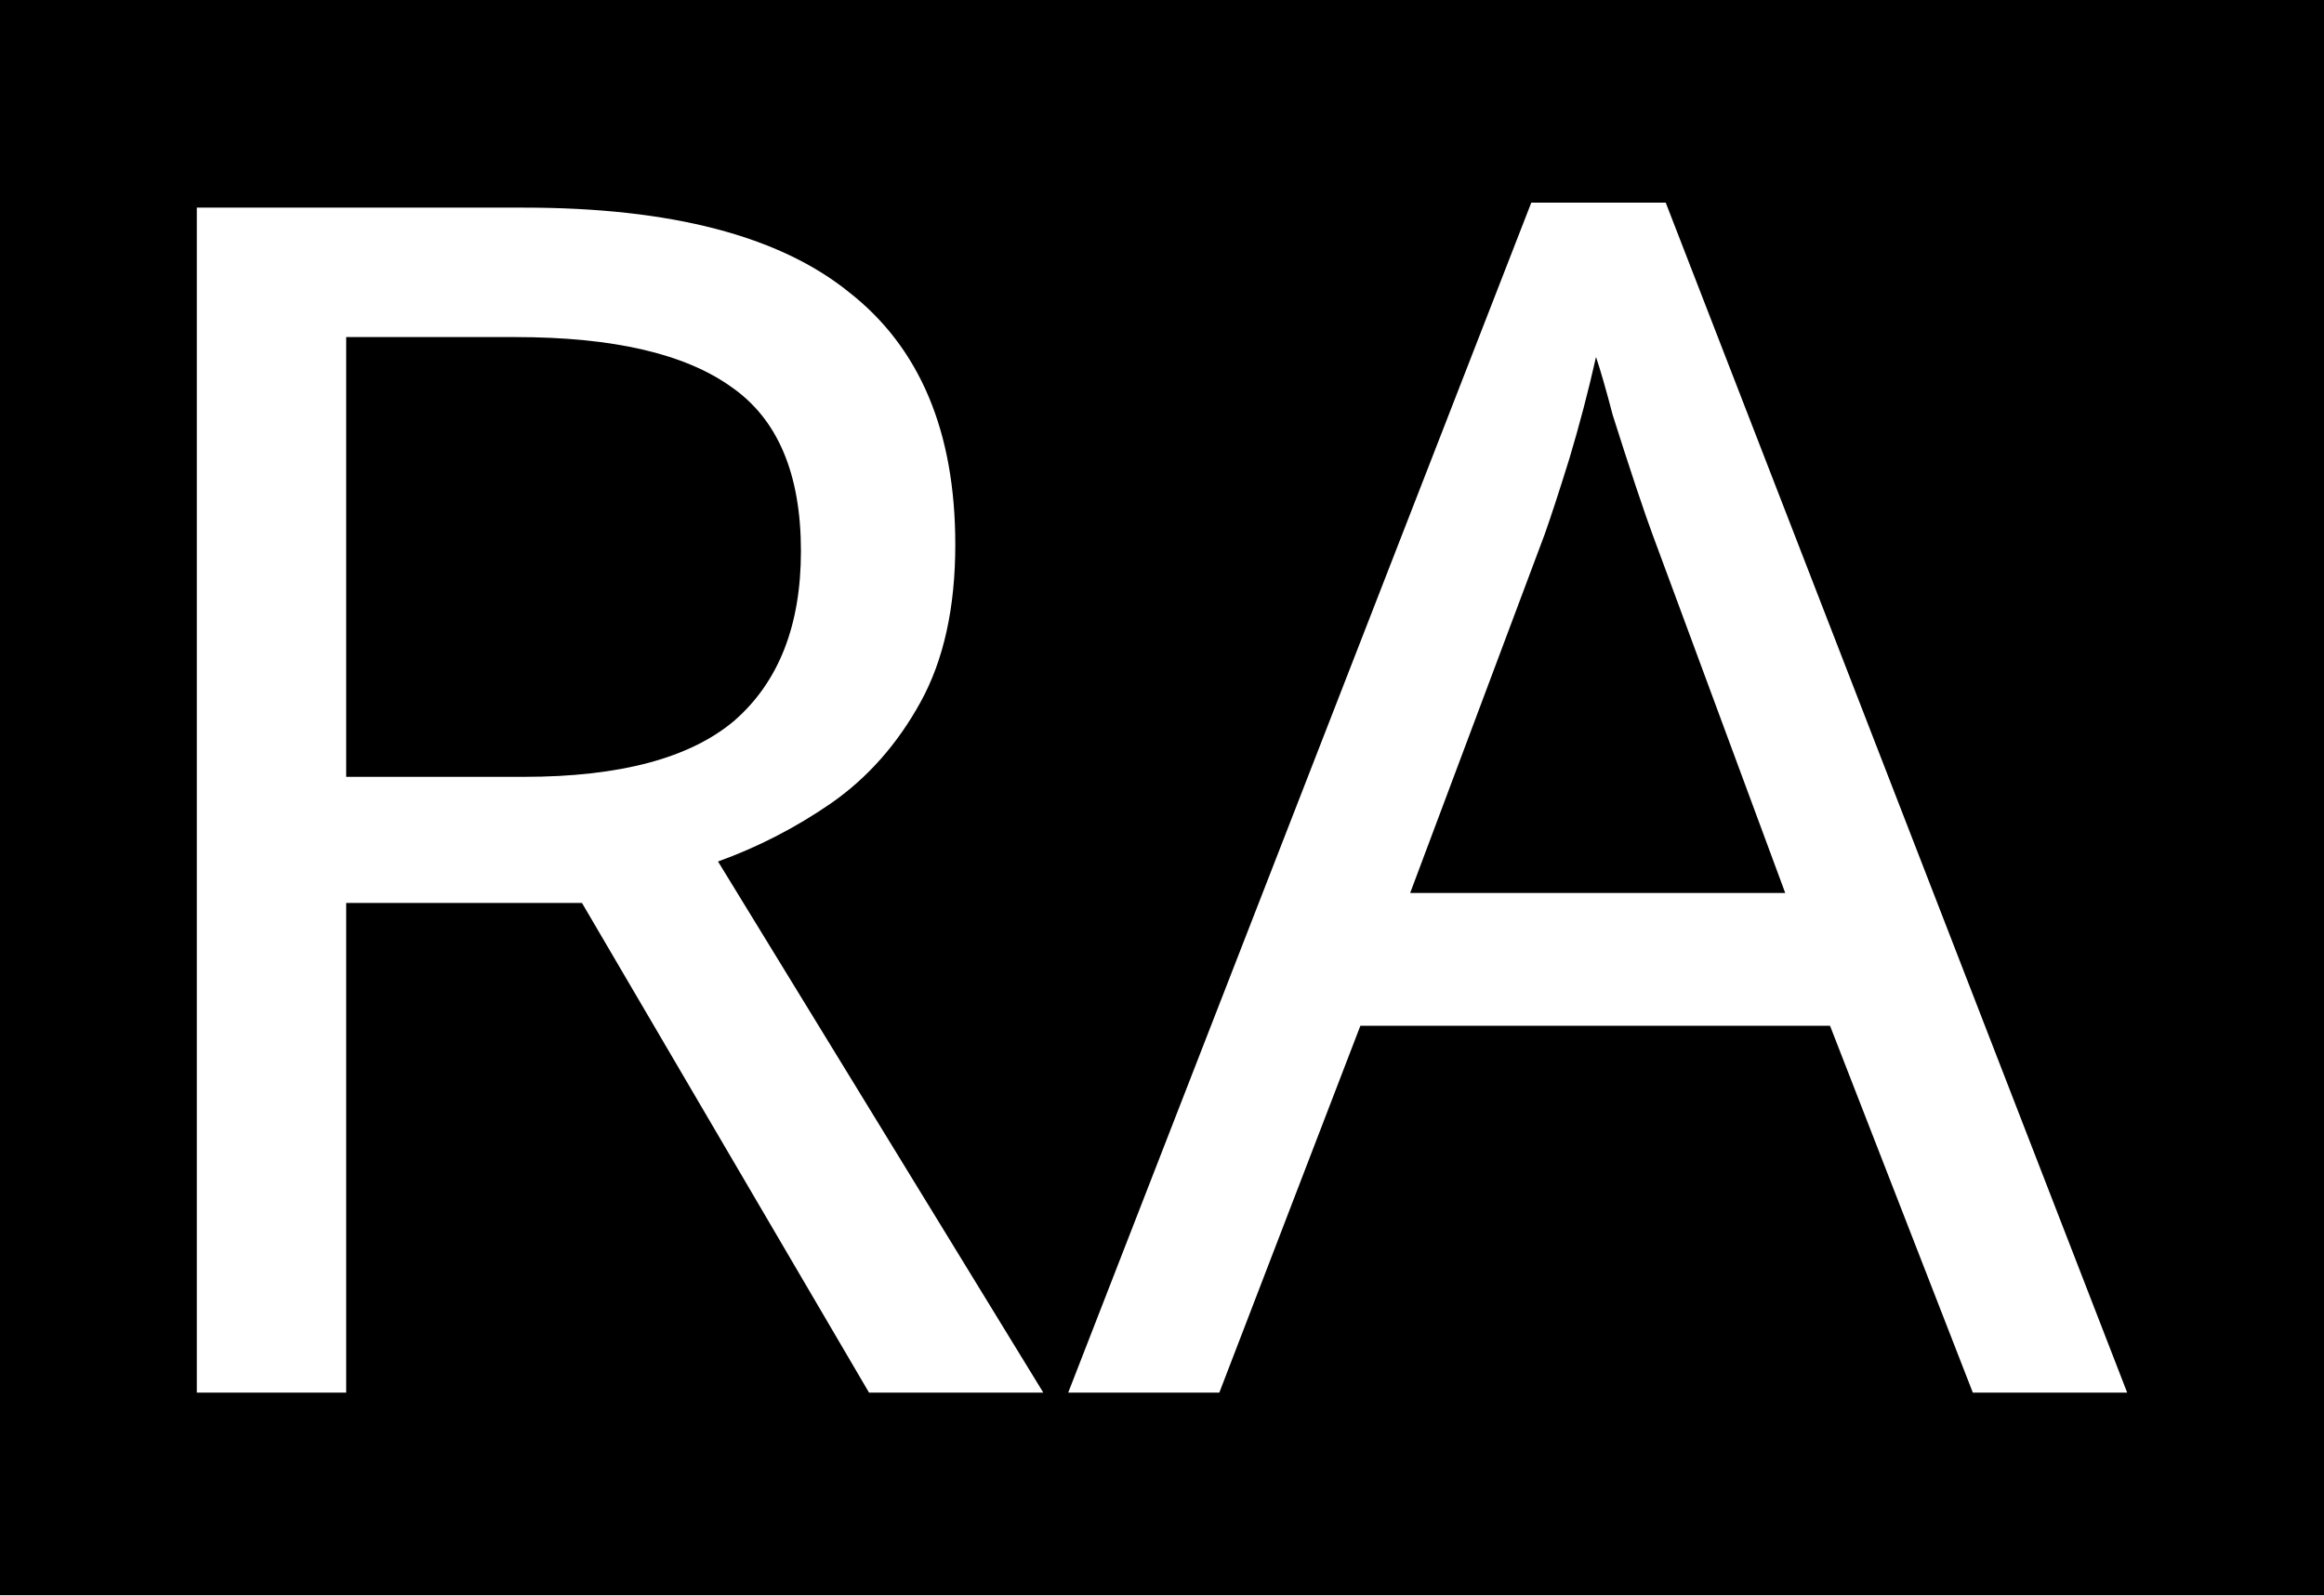
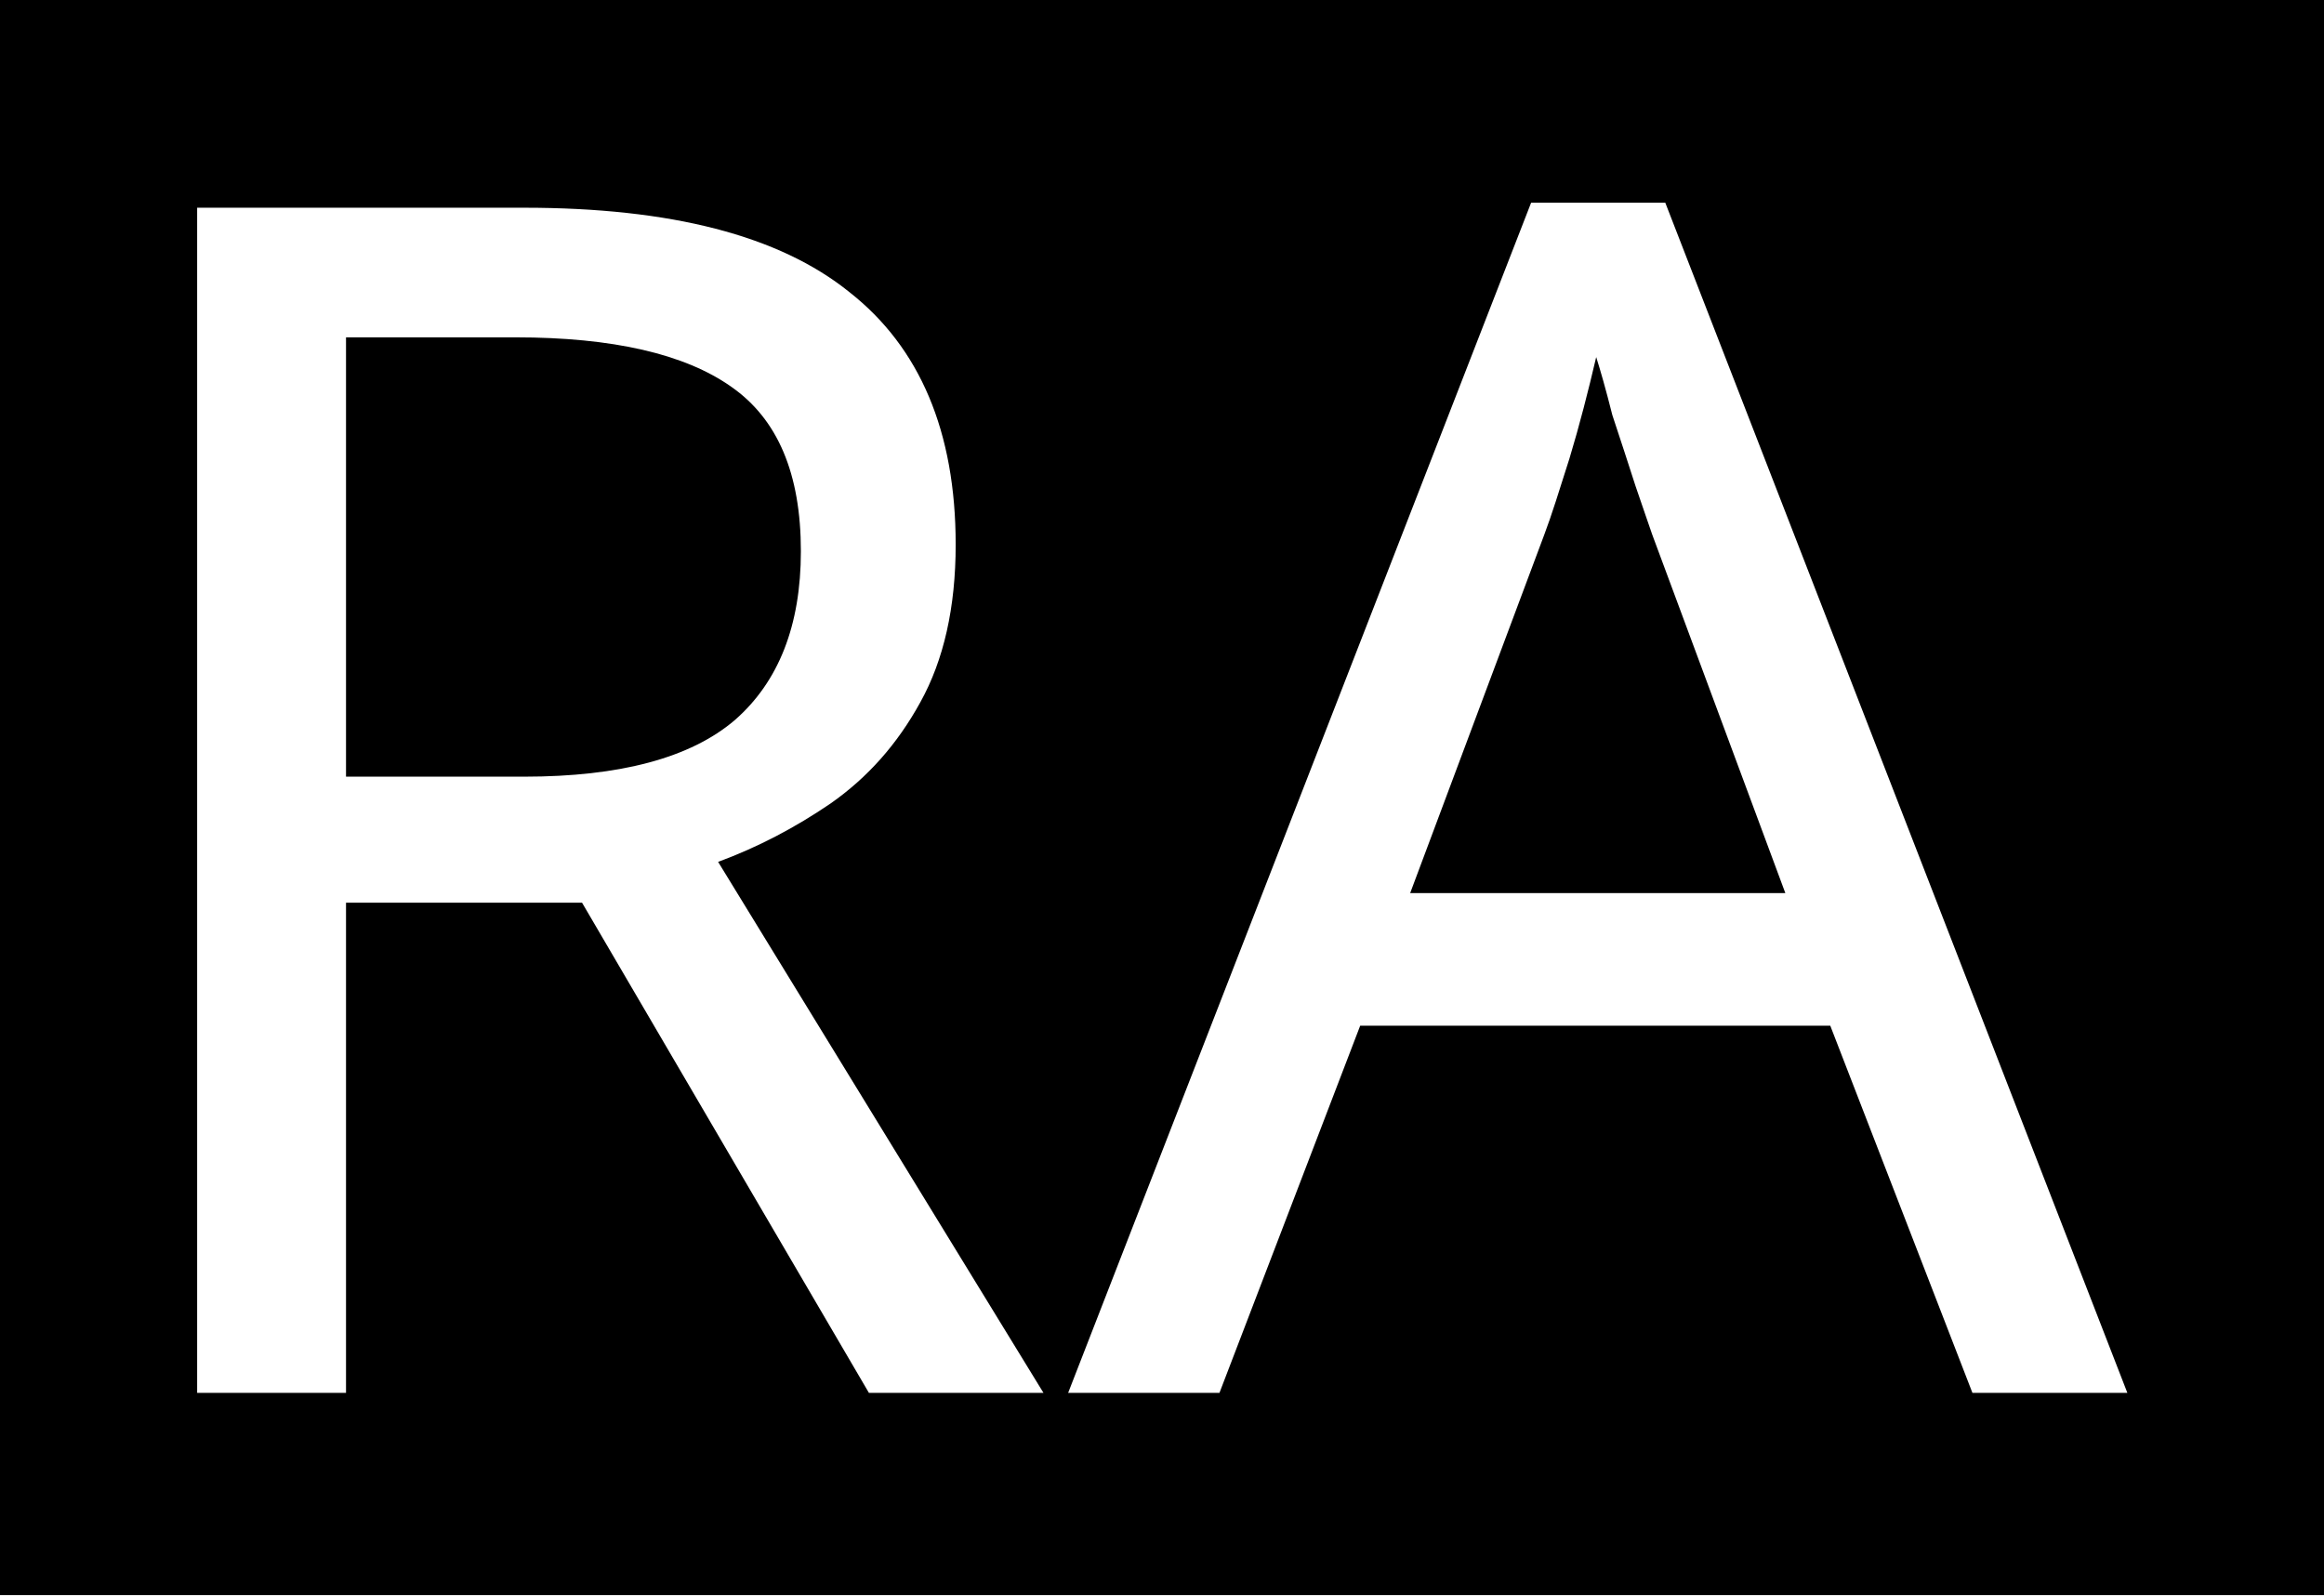
- <svg xmlns="http://www.w3.org/2000/svg" width="18.669" height="12.815" viewBox="0 0 18.669 12.815" version="1.1" id="svg18">
-   <defs id="defs22" />
-   <rect style="fill:#000000;fill-opacity:1;stroke-width:2.001;stroke-linecap:round;stroke-dashoffset:0.292;paint-order:stroke markers fill;stop-color:#000000" id="rect7309" width="18.669" height="12.815" x="0" y="0" />
-   <g aria-label="OFF" id="text8299" style="font-size:13.333px;line-height:1.25;-inkscape-font-specification:sans-serif;font-variant-ligatures:none;text-align:center;letter-spacing:0px;word-spacing:0px;text-anchor:middle">
-     <g aria-label="RA" id="text1467">
-       <path d="m 4.208,1.668 q 1.773,0 2.613,0.68 0.853,0.667 0.853,2.027 0,0.76 -0.28,1.267 Q 7.115,6.148 6.675,6.454 6.248,6.748 5.768,6.921 l 2.613,4.267 H 6.981 L 4.675,7.254 H 2.781 V 11.188 H 1.581 V 1.668 Z M 4.141,2.708 H 2.781 v 3.533 h 1.427 q 1.16,0 1.693,-0.453 0.533,-0.467 0.533,-1.36 0,-0.933 -0.56,-1.32 Q 5.315,2.708 4.141,2.708 Z" style="fill:#ffffff" id="path1713" />
-       <path d="M 15.848,11.188 14.701,8.241 H 10.928 L 9.795,11.188 H 8.581 L 12.301,1.628 h 1.08 l 3.707,9.56 z M 13.275,4.294 Q 13.235,4.188 13.141,3.908 13.048,3.628 12.955,3.334 12.875,3.028 12.821,2.868 12.728,3.281 12.608,3.681 12.488,4.068 12.408,4.294 l -1.08,2.88 h 3.013 z" style="fill:#ffffff" id="path1715" />
-     </g>
-   </g>
+ <svg xmlns="http://www.w3.org/2000/svg" width="18" height="12.356" viewBox="0 0 18 12.356">
+   <path fill-rule="nonzero" fill="rgb(0%, 0%, 0%)" fill-opacity="1" d="M 0 0 L 18 0 L 18 12.355 L 0 12.355 Z M 0 0 " />
+   <path fill-rule="nonzero" fill="rgb(100%, 100%, 100%)" fill-opacity="1" d="M 4.059 1.609 C 5.195 1.609 6.035 1.824 6.578 2.262 C 7.125 2.691 7.402 3.344 7.402 4.219 C 7.402 4.707 7.309 5.113 7.129 5.438 C 6.949 5.766 6.719 6.023 6.434 6.223 C 6.16 6.41 5.871 6.562 5.562 6.676 L 8.082 10.789 L 6.73 10.789 L 4.508 6.992 L 2.68 6.992 L 2.68 10.789 L 1.527 10.789 L 1.527 1.609 Z M 3.992 2.613 L 2.68 2.613 L 2.68 6.016 L 4.059 6.016 C 4.801 6.016 5.348 5.871 5.691 5.578 C 6.031 5.281 6.203 4.844 6.203 4.27 C 6.203 3.668 6.023 3.246 5.664 2.996 C 5.305 2.742 4.746 2.613 3.992 2.613 Z M 3.992 2.613 " />
+   <path fill-rule="nonzero" fill="rgb(100%, 100%, 100%)" fill-opacity="1" d="M 15.277 10.789 L 14.176 7.945 L 10.535 7.945 L 9.445 10.789 L 8.273 10.789 L 11.859 1.57 L 12.898 1.57 L 16.477 10.789 Z M 12.797 4.141 C 12.773 4.074 12.73 3.945 12.668 3.766 C 12.609 3.586 12.551 3.402 12.488 3.215 C 12.438 3.016 12.395 2.867 12.363 2.766 C 12.301 3.031 12.234 3.293 12.156 3.551 C 12.078 3.797 12.016 3.996 11.961 4.141 L 10.922 6.918 L 13.828 6.918 Z M 12.797 4.141 " />
</svg>
